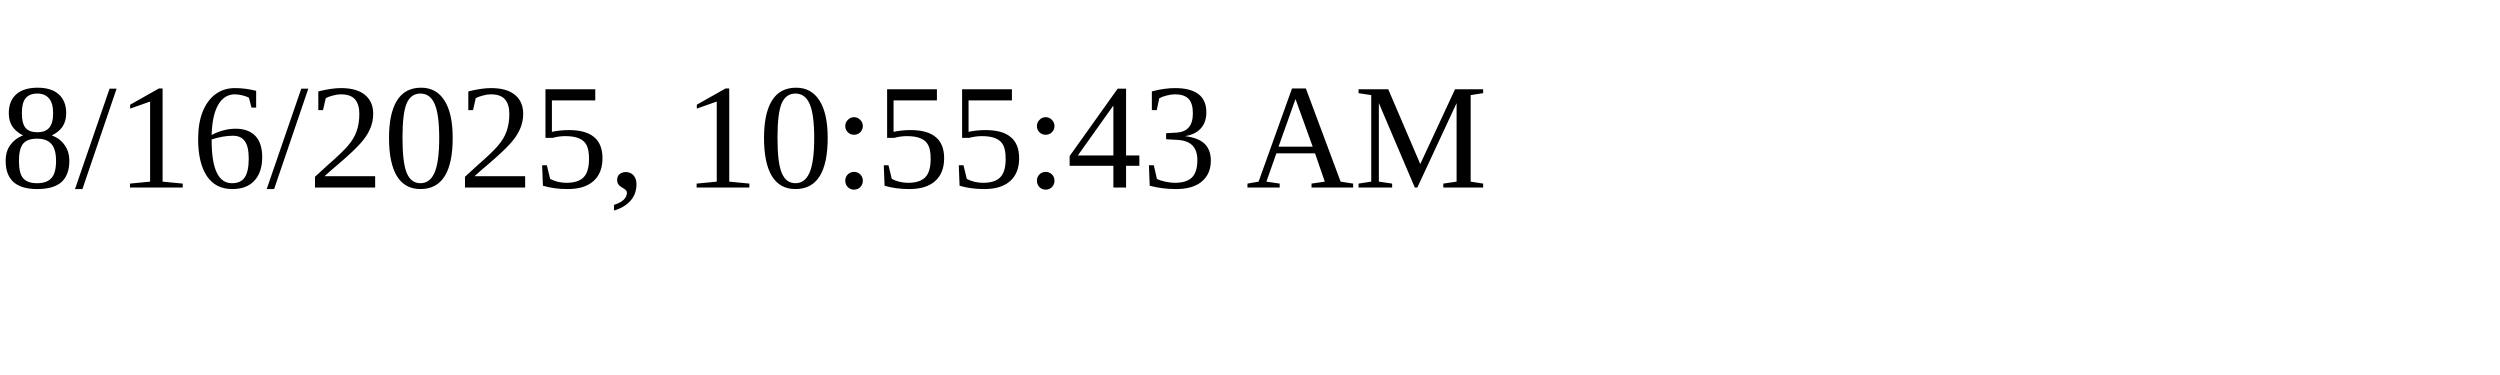
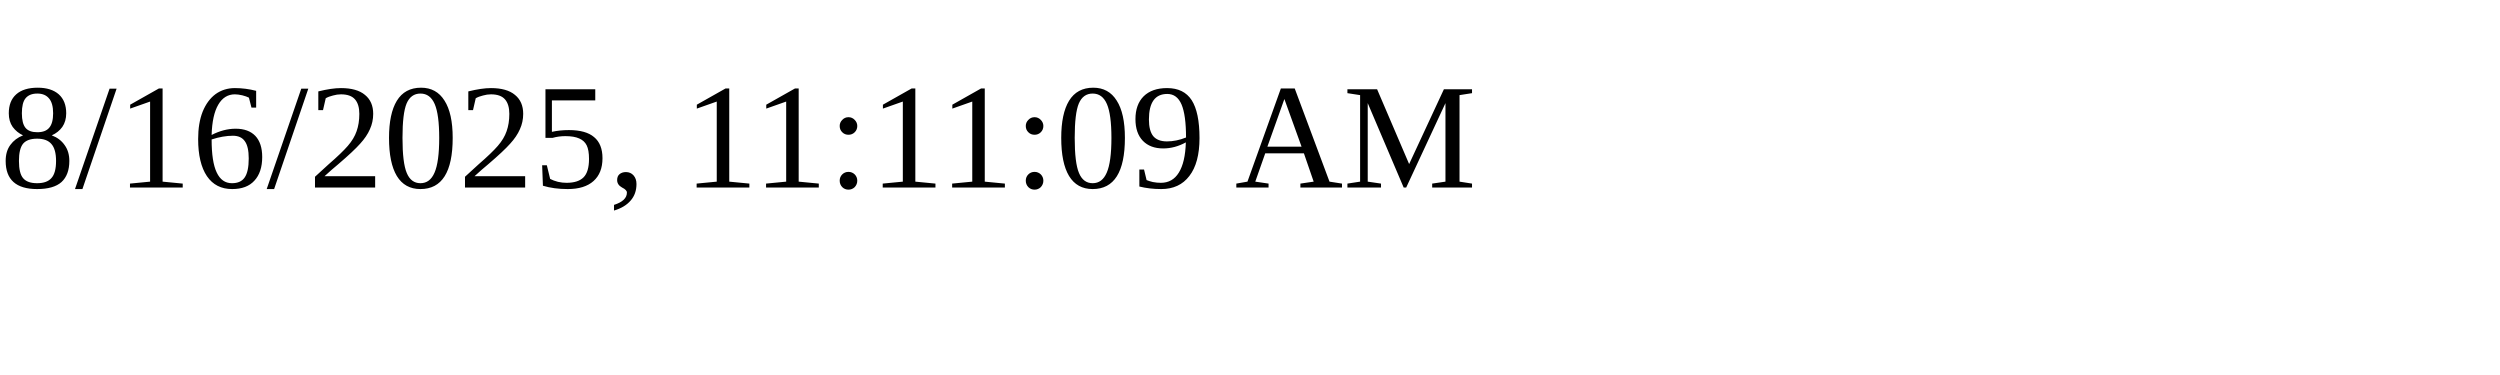
<svg xmlns="http://www.w3.org/2000/svg" height="30" width="200">
-   <text x="0" y="15">8/16/2025, 10:55:43 AM</text>
+   <text x="0" y="15">8/16/2025, 11:11:09 AM</text>
</svg>
